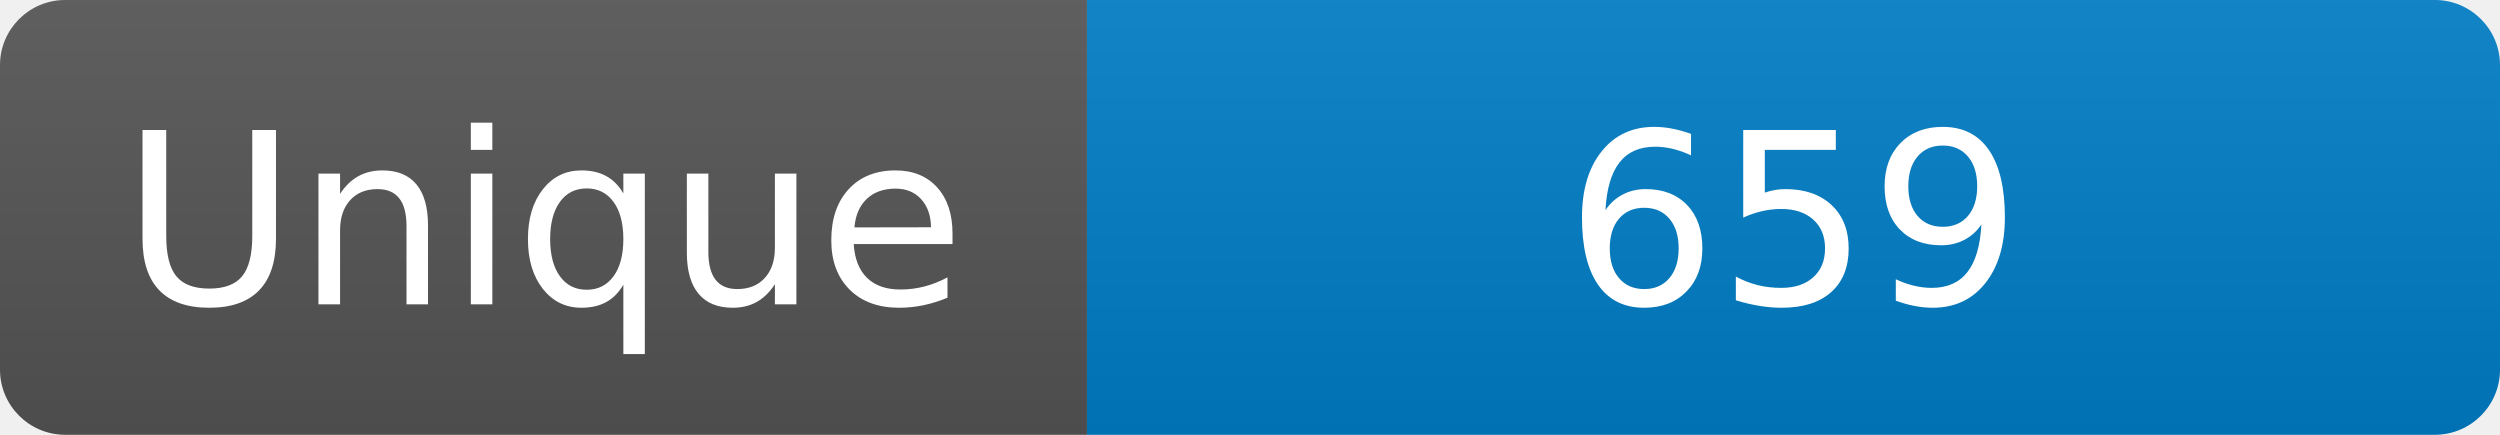
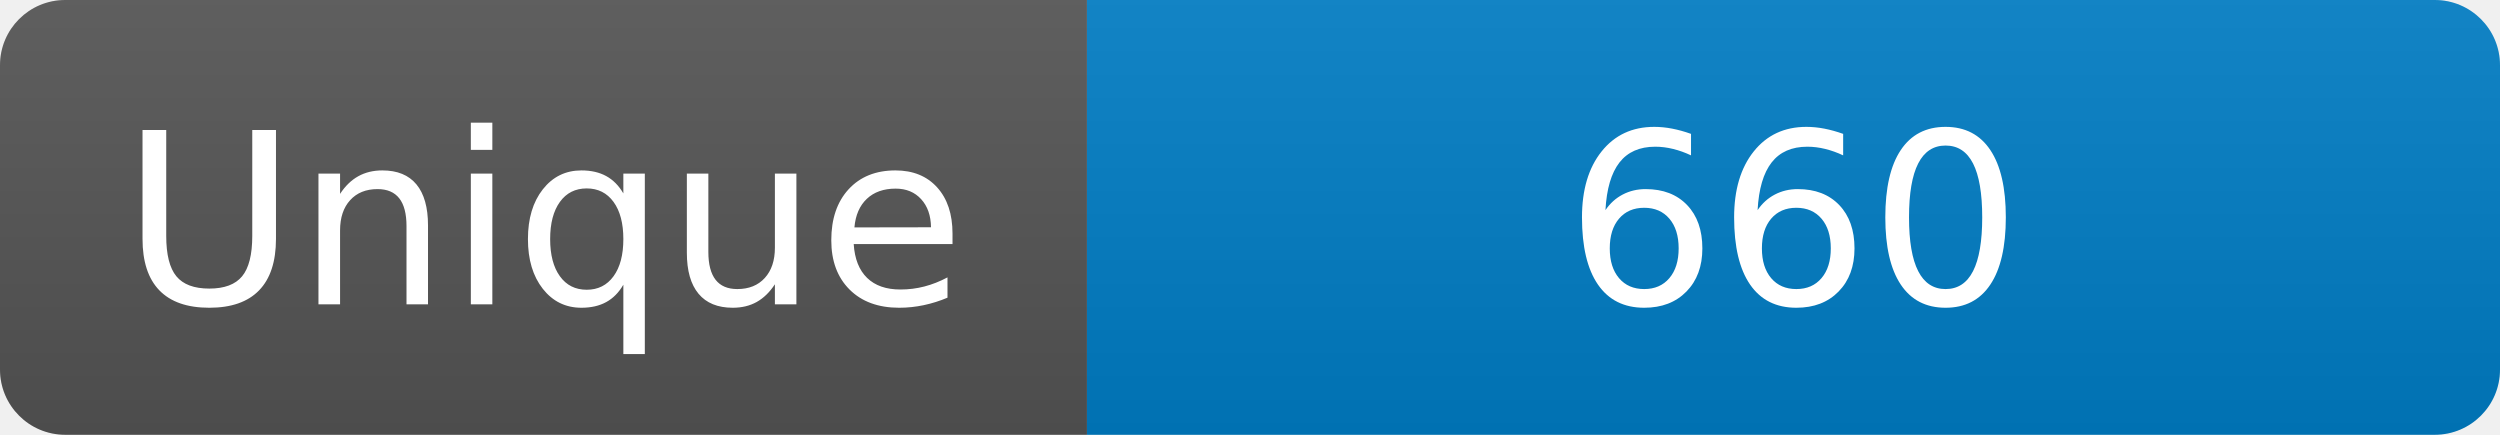
<svg xmlns="http://www.w3.org/2000/svg" width="115" height="20" role="img" aria-label="Maintained?: yes">
  <linearGradient id="s" x2="0" y2="100%">
    <stop offset="0" stop-color="#bbb" stop-opacity=".1" />
    <stop offset="1" stop-opacity=".1" />
  </linearGradient>
  <clipPath id="r">
    <rect width="115" height="20" rx="3" fill="#fff" />
  </clipPath>
  <g clip-path="url(#r)">
    <rect width="50" height="20" fill="#555" />
    <rect x="50" width="160" height="20" fill="#007ec6" />
    <rect width="115" height="20" fill="url(#s)" />
  </g>
  <g fill="#fff" text-anchor="middle" font-family="Verdana,Geneva,DejaVu Sans,sans-serif" font-size="110">
    <text x="250" y="140" transform="scale(.1)" fill="#fff">Unique</text>
-     <text x="825" y="140" transform="scale(.1)" fill="#fff">659</text>
+     <text x="825" y="140" transform="scale(.1)" fill="#fff">660</text>
  </g>
</svg>
